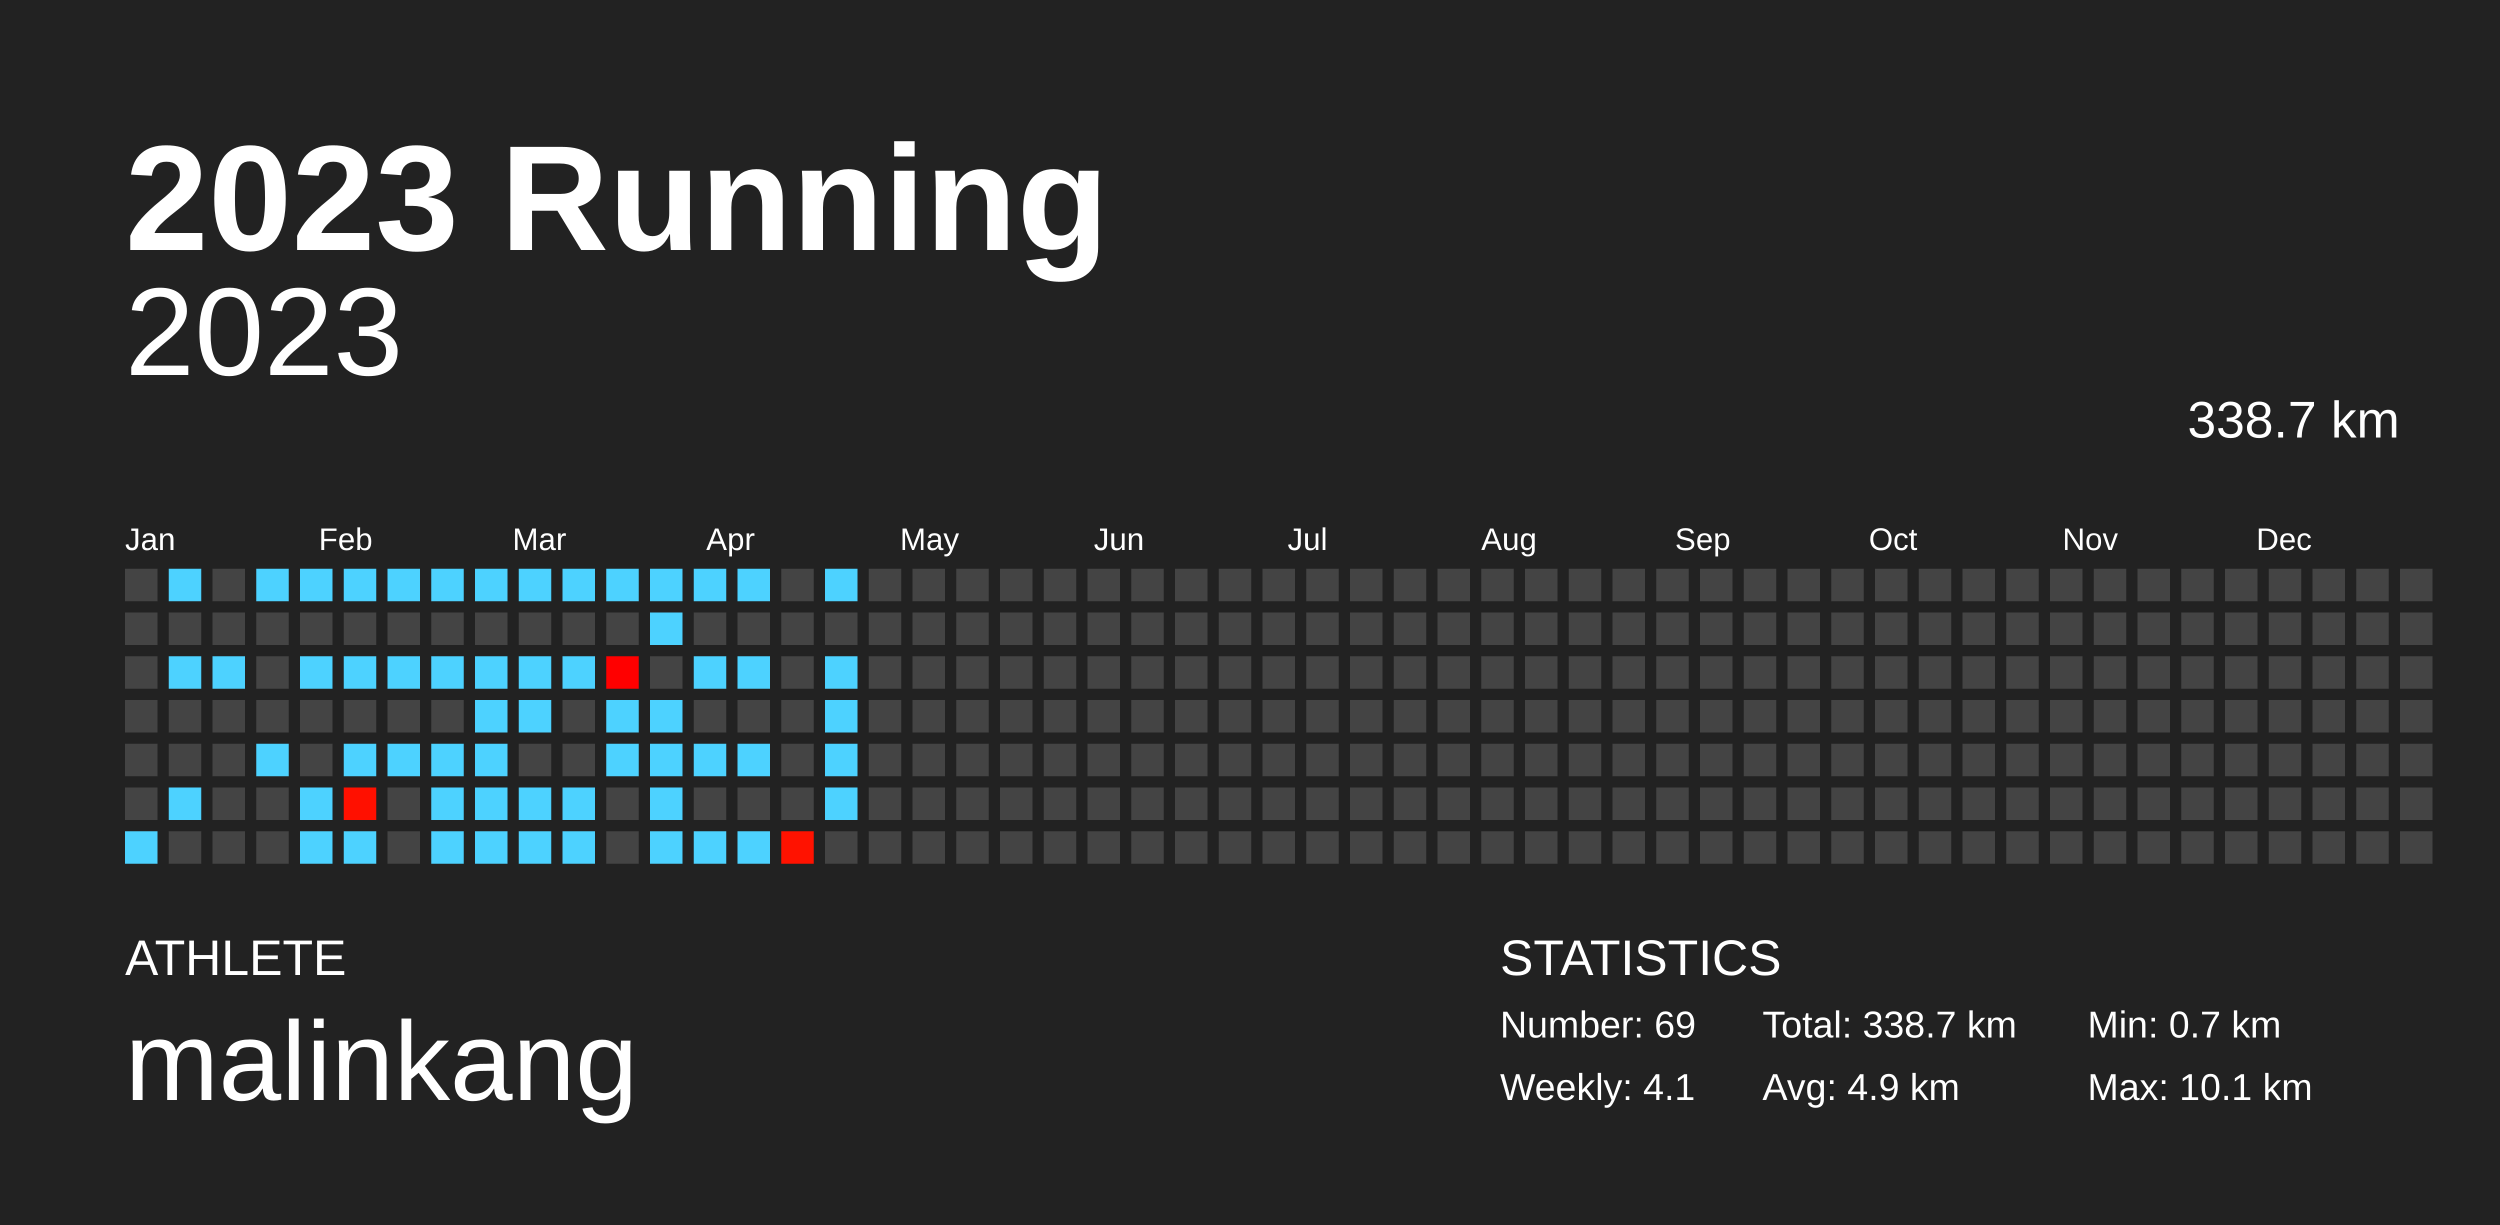
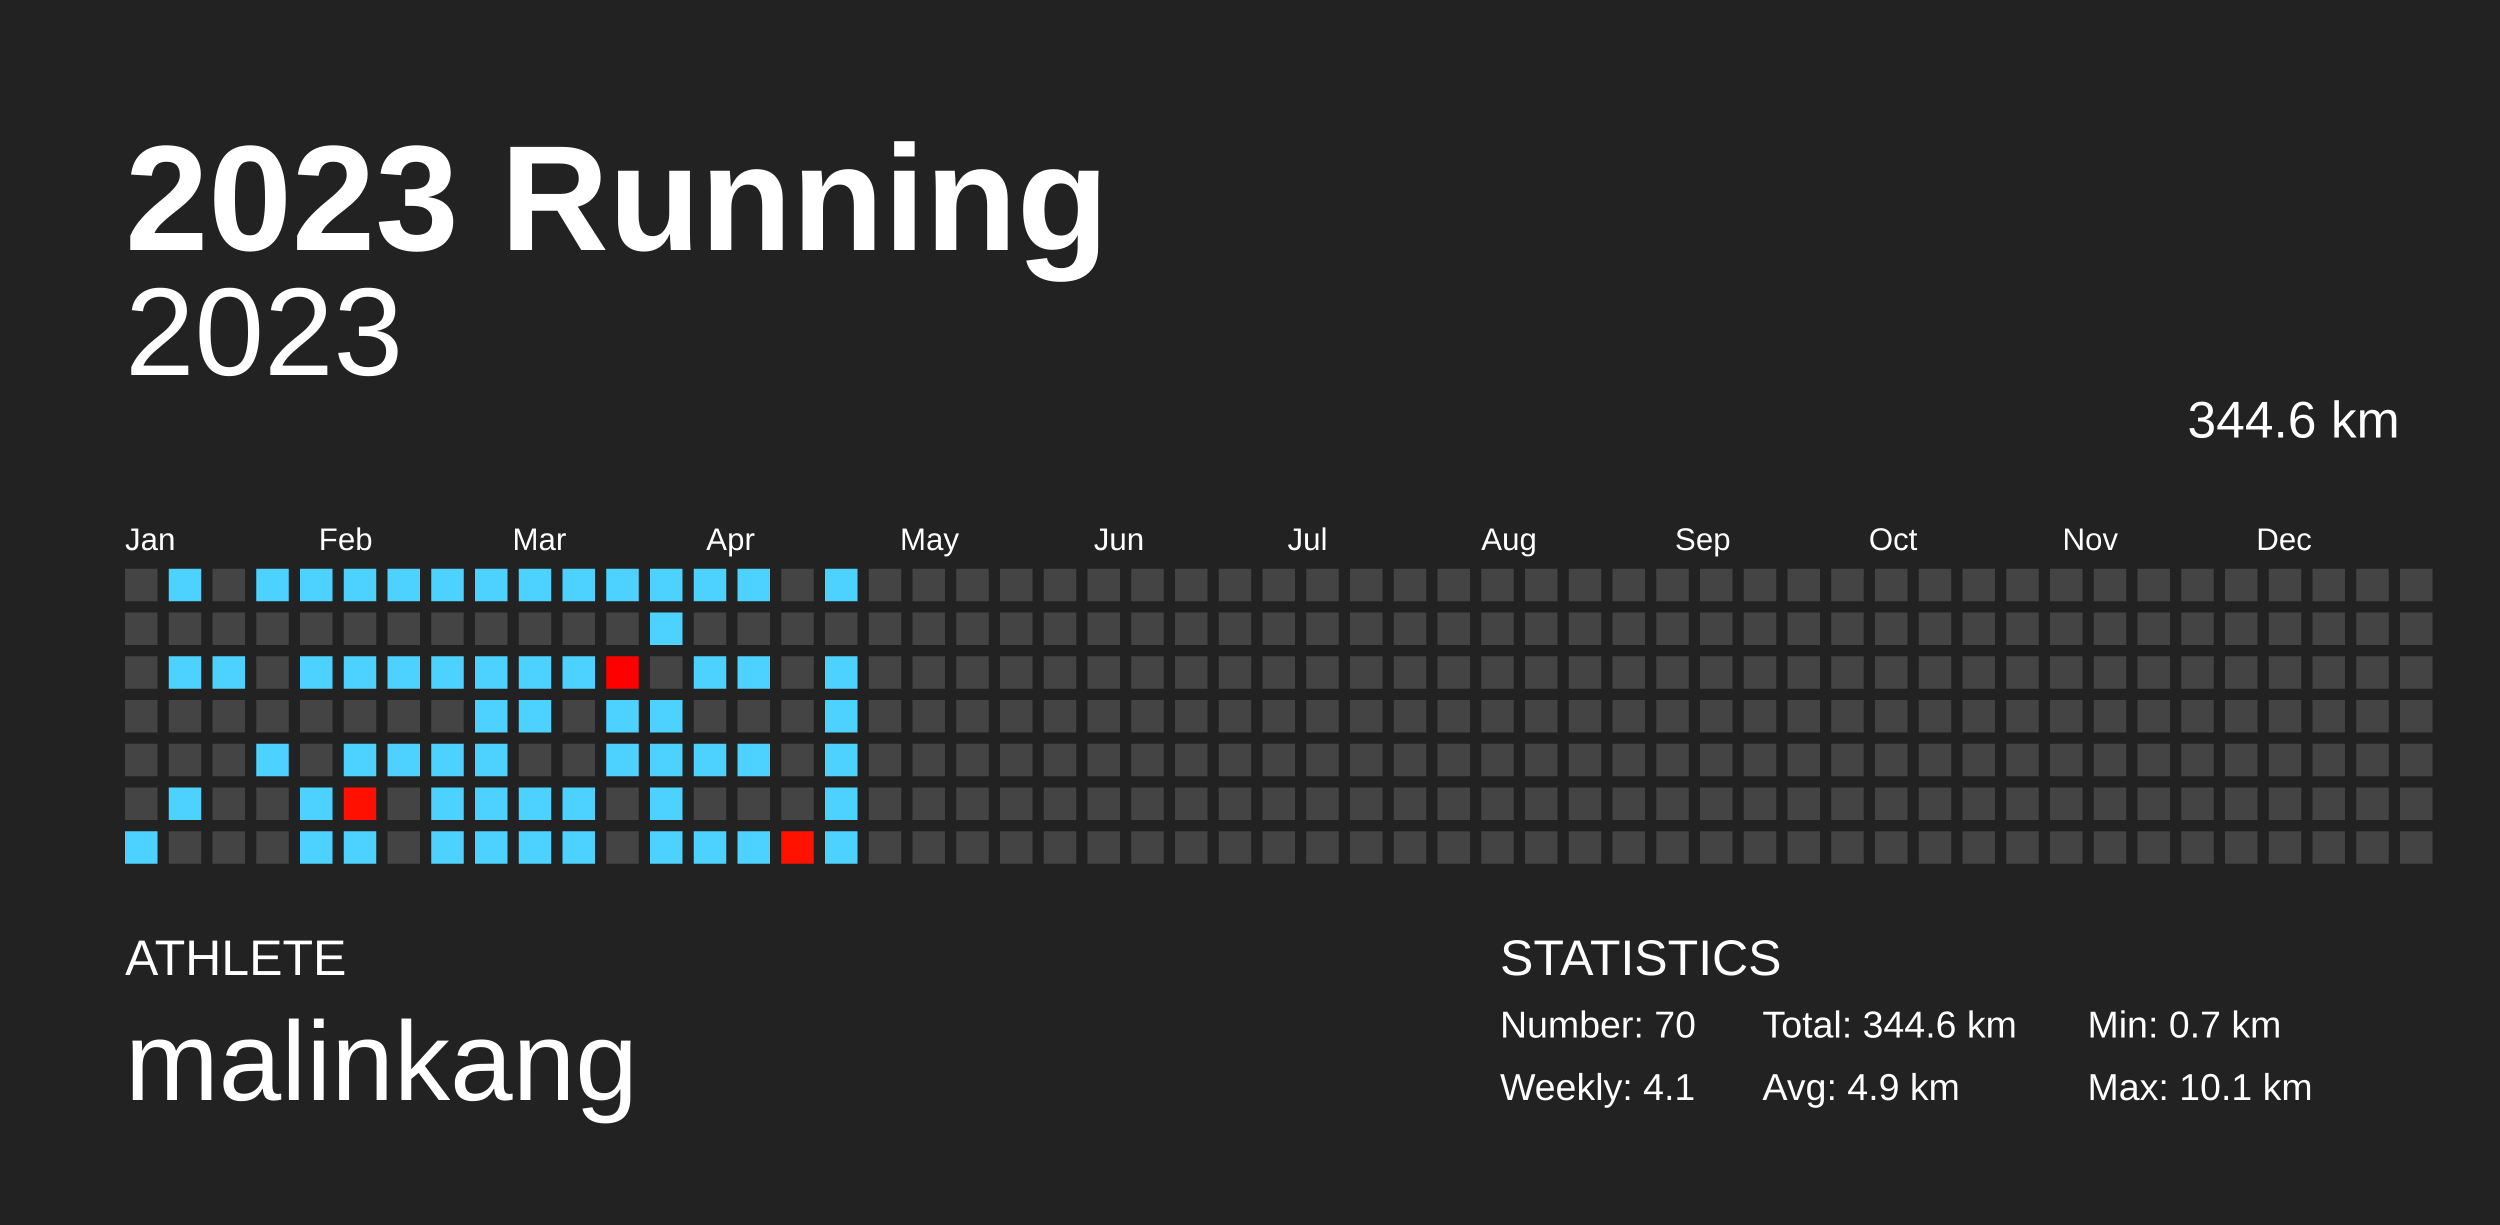
<svg xmlns="http://www.w3.org/2000/svg" baseProfile="full" height="98mm" version="1.1" viewBox="0,0,200,98" width="200mm">
  <defs />
  <rect fill="#222222" height="98" width="200" x="0" y="0" />
  <text fill="#FFFFFF" style="font-size:12px; font-family:Arial; font-weight:bold;" x="10" y="20">2023 Running</text>
  <text fill="#FFFFFF" style="font-size:4px; font-family:Arial" x="10" y="78">ATHLETE</text>
  <text fill="#FFFFFF" style="font-size:9px; font-family:Arial" x="10" y="88">malinkang</text>
  <text fill="#FFFFFF" style="font-size:4px; font-family:Arial" x="120" y="78">STATISTICS</text>
-   <text fill="#FFFFFF" style="font-size:3px; font-family:Arial" x="120" y="83">Number: 69</text>
+   <text fill="#FFFFFF" style="font-size:3px; font-family:Arial" x="120" y="83">Number: 70</text>
  <text fill="#FFFFFF" style="font-size:3px; font-family:Arial" x="120" y="88">Weekly: 4.1</text>
-   <text fill="#FFFFFF" style="font-size:3px; font-family:Arial" x="141" y="83">Total: 338.7 km</text>
+   <text fill="#FFFFFF" style="font-size:3px; font-family:Arial" x="141" y="83">Total: 344.6 km</text>
  <text fill="#FFFFFF" style="font-size:3px; font-family:Arial" x="141" y="88">Avg: 4.9 km</text>
  <text fill="#FFFFFF" style="font-size:3px; font-family:Arial" x="167" y="83">Min: 0.7 km</text>
  <text fill="#FFFFFF" style="font-size:3px; font-family:Arial" x="167" y="88">Max: 10.1 km</text>
  <text alignment-baseline="hanging" fill="#FFFFFF" style="font-size:10.0px; font-family:Arial;" x="10" y="30">2023</text>
-   <text alignment-baseline="hanging" fill="#FFFFFF" style="font-size:4.125px; font-family:Arial;" x="175" y="35">338.7 km</text>
+   <text alignment-baseline="hanging" fill="#FFFFFF" style="font-size:4.125px; font-family:Arial;" x="175" y="35">344.6 km</text>
  <text fill="#FFFFFF" style="font-size:2.5px; font-family:Arial" x="10.0" y="44">Jan</text>
  <text fill="#FFFFFF" style="font-size:2.5px; font-family:Arial" x="25.5" y="44">Feb</text>
  <text fill="#FFFFFF" style="font-size:2.5px; font-family:Arial" x="41.0" y="44">Mar</text>
  <text fill="#FFFFFF" style="font-size:2.5px; font-family:Arial" x="56.5" y="44">Apr</text>
  <text fill="#FFFFFF" style="font-size:2.5px; font-family:Arial" x="72.0" y="44">May</text>
  <text fill="#FFFFFF" style="font-size:2.5px; font-family:Arial" x="87.5" y="44">Jun</text>
  <text fill="#FFFFFF" style="font-size:2.5px; font-family:Arial" x="103.0" y="44">Jul</text>
  <text fill="#FFFFFF" style="font-size:2.5px; font-family:Arial" x="118.5" y="44">Aug</text>
  <text fill="#FFFFFF" style="font-size:2.5px; font-family:Arial" x="134.0" y="44">Sep</text>
  <text fill="#FFFFFF" style="font-size:2.5px; font-family:Arial" x="149.5" y="44">Oct</text>
  <text fill="#FFFFFF" style="font-size:2.5px; font-family:Arial" x="165.0" y="44">Nov</text>
  <text fill="#FFFFFF" style="font-size:2.5px; font-family:Arial" x="180.5" y="44">Dec</text>
  <rect fill="#444444" height="2.6" width="2.6" x="10.0" y="45.5" />
  <rect fill="#444444" height="2.6" width="2.6" x="10.0" y="49.0" />
  <rect fill="#444444" height="2.6" width="2.6" x="10.0" y="52.5" />
  <rect fill="#444444" height="2.6" width="2.6" x="10.0" y="56.0" />
  <rect fill="#444444" height="2.6" width="2.6" x="10.0" y="59.5" />
  <rect fill="#444444" height="2.6" width="2.6" x="10.0" y="63.0" />
  <rect fill="#4dd2ff" height="2.6" width="2.6" x="10.0" y="66.5" />
  <rect fill="#4dd2ff" height="2.6" width="2.6" x="13.5" y="45.5" />
  <rect fill="#444444" height="2.6" width="2.6" x="13.5" y="49.0" />
  <rect fill="#4dd2ff" height="2.6" width="2.6" x="13.5" y="52.5" />
  <rect fill="#444444" height="2.6" width="2.6" x="13.5" y="56.0" />
  <rect fill="#444444" height="2.6" width="2.6" x="13.5" y="59.5" />
  <rect fill="#4dd2ff" height="2.6" width="2.6" x="13.5" y="63.0" />
  <rect fill="#444444" height="2.6" width="2.6" x="13.5" y="66.5" />
  <rect fill="#444444" height="2.6" width="2.6" x="17.0" y="45.5" />
  <rect fill="#444444" height="2.6" width="2.6" x="17.0" y="49.0" />
  <rect fill="#4dd2ff" height="2.6" width="2.6" x="17.0" y="52.5" />
  <rect fill="#444444" height="2.6" width="2.6" x="17.0" y="56.0" />
  <rect fill="#444444" height="2.6" width="2.6" x="17.0" y="59.5" />
  <rect fill="#444444" height="2.6" width="2.6" x="17.0" y="63.0" />
  <rect fill="#444444" height="2.6" width="2.6" x="17.0" y="66.5" />
  <rect fill="#4dd2ff" height="2.6" width="2.6" x="20.5" y="45.5" />
  <rect fill="#444444" height="2.6" width="2.6" x="20.5" y="49.0" />
  <rect fill="#444444" height="2.6" width="2.6" x="20.5" y="52.5" />
  <rect fill="#444444" height="2.6" width="2.6" x="20.5" y="56.0" />
  <rect fill="#4dd2ff" height="2.6" width="2.6" x="20.5" y="59.5" />
  <rect fill="#444444" height="2.6" width="2.6" x="20.5" y="63.0" />
  <rect fill="#444444" height="2.6" width="2.6" x="20.5" y="66.5" />
  <rect fill="#4dd2ff" height="2.6" width="2.6" x="24.0" y="45.5" />
  <rect fill="#444444" height="2.6" width="2.6" x="24.0" y="49.0" />
  <rect fill="#4dd2ff" height="2.6" width="2.6" x="24.0" y="52.5" />
  <rect fill="#444444" height="2.6" width="2.6" x="24.0" y="56.0" />
  <rect fill="#444444" height="2.6" width="2.6" x="24.0" y="59.5" />
  <rect fill="#4dd2ff" height="2.6" width="2.6" x="24.0" y="63.0" />
  <rect fill="#4dd2ff" height="2.6" width="2.6" x="24.0" y="66.5" />
  <rect fill="#4dd2ff" height="2.6" width="2.6" x="27.5" y="45.5" />
  <rect fill="#444444" height="2.6" width="2.6" x="27.5" y="49.0" />
  <rect fill="#4dd2ff" height="2.6" width="2.6" x="27.5" y="52.5" />
  <rect fill="#444444" height="2.6" width="2.6" x="27.5" y="56.0" />
  <rect fill="#4dd2ff" height="2.6" width="2.6" x="27.5" y="59.5" />
  <rect fill="#ff1000" height="2.6" width="2.6" x="27.5" y="63.0" />
  <rect fill="#4dd2ff" height="2.6" width="2.6" x="27.5" y="66.5" />
  <rect fill="#4dd2ff" height="2.6" width="2.6" x="31.0" y="45.5" />
  <rect fill="#444444" height="2.6" width="2.6" x="31.0" y="49.0" />
  <rect fill="#4dd2ff" height="2.6" width="2.6" x="31.0" y="52.5" />
  <rect fill="#444444" height="2.6" width="2.6" x="31.0" y="56.0" />
  <rect fill="#4dd2ff" height="2.6" width="2.6" x="31.0" y="59.5" />
  <rect fill="#444444" height="2.6" width="2.6" x="31.0" y="63.0" />
  <rect fill="#444444" height="2.6" width="2.6" x="31.0" y="66.5" />
  <rect fill="#4dd2ff" height="2.6" width="2.6" x="34.5" y="45.5" />
  <rect fill="#444444" height="2.6" width="2.6" x="34.5" y="49.0" />
  <rect fill="#4dd2ff" height="2.6" width="2.6" x="34.5" y="52.5" />
  <rect fill="#444444" height="2.6" width="2.6" x="34.5" y="56.0" />
  <rect fill="#4dd2ff" height="2.6" width="2.6" x="34.5" y="59.5" />
  <rect fill="#4dd2ff" height="2.6" width="2.6" x="34.5" y="63.0" />
  <rect fill="#4dd2ff" height="2.6" width="2.6" x="34.5" y="66.5" />
  <rect fill="#4dd2ff" height="2.6" width="2.6" x="38.0" y="45.5" />
  <rect fill="#444444" height="2.6" width="2.6" x="38.0" y="49.0" />
  <rect fill="#4dd2ff" height="2.6" width="2.6" x="38.0" y="52.5" />
  <rect fill="#4dd2ff" height="2.6" width="2.6" x="38.0" y="56.0" />
  <rect fill="#4dd2ff" height="2.6" width="2.6" x="38.0" y="59.5" />
  <rect fill="#4dd2ff" height="2.6" width="2.6" x="38.0" y="63.0" />
  <rect fill="#4dd2ff" height="2.6" width="2.6" x="38.0" y="66.5" />
  <rect fill="#4dd2ff" height="2.6" width="2.6" x="41.5" y="45.5" />
  <rect fill="#444444" height="2.6" width="2.6" x="41.5" y="49.0" />
  <rect fill="#4dd2ff" height="2.6" width="2.6" x="41.5" y="52.5" />
  <rect fill="#4dd2ff" height="2.6" width="2.6" x="41.5" y="56.0" />
  <rect fill="#444444" height="2.6" width="2.6" x="41.5" y="59.5" />
  <rect fill="#4dd2ff" height="2.6" width="2.6" x="41.5" y="63.0" />
  <rect fill="#4dd2ff" height="2.6" width="2.6" x="41.5" y="66.5" />
  <rect fill="#4dd2ff" height="2.6" width="2.6" x="45.0" y="45.5" />
  <rect fill="#444444" height="2.6" width="2.6" x="45.0" y="49.0" />
  <rect fill="#4dd2ff" height="2.6" width="2.6" x="45.0" y="52.5" />
  <rect fill="#444444" height="2.6" width="2.6" x="45.0" y="56.0" />
  <rect fill="#444444" height="2.6" width="2.6" x="45.0" y="59.5" />
  <rect fill="#4dd2ff" height="2.6" width="2.6" x="45.0" y="63.0" />
  <rect fill="#4dd2ff" height="2.6" width="2.6" x="45.0" y="66.5" />
  <rect fill="#4dd2ff" height="2.6" width="2.6" x="48.5" y="45.5" />
  <rect fill="#444444" height="2.6" width="2.6" x="48.5" y="49.0" />
  <rect fill="#ff0000" height="2.6" width="2.6" x="48.5" y="52.5" />
  <rect fill="#4dd2ff" height="2.6" width="2.6" x="48.5" y="56.0" />
  <rect fill="#4dd2ff" height="2.6" width="2.6" x="48.5" y="59.5" />
  <rect fill="#444444" height="2.6" width="2.6" x="48.5" y="63.0" />
  <rect fill="#444444" height="2.6" width="2.6" x="48.5" y="66.5" />
  <rect fill="#4dd2ff" height="2.6" width="2.6" x="52.0" y="45.5" />
  <rect fill="#4dd2ff" height="2.6" width="2.6" x="52.0" y="49.0" />
  <rect fill="#444444" height="2.6" width="2.6" x="52.0" y="52.5" />
  <rect fill="#4dd2ff" height="2.6" width="2.6" x="52.0" y="56.0" />
  <rect fill="#4dd2ff" height="2.6" width="2.6" x="52.0" y="59.5" />
  <rect fill="#4dd2ff" height="2.6" width="2.6" x="52.0" y="63.0" />
  <rect fill="#4dd2ff" height="2.6" width="2.6" x="52.0" y="66.5" />
  <rect fill="#4dd2ff" height="2.6" width="2.6" x="55.5" y="45.5" />
  <rect fill="#444444" height="2.6" width="2.6" x="55.5" y="49.0" />
  <rect fill="#4dd2ff" height="2.6" width="2.6" x="55.5" y="52.5" />
  <rect fill="#444444" height="2.6" width="2.6" x="55.5" y="56.0" />
  <rect fill="#4dd2ff" height="2.6" width="2.6" x="55.5" y="59.5" />
  <rect fill="#444444" height="2.6" width="2.6" x="55.5" y="63.0" />
  <rect fill="#4dd2ff" height="2.6" width="2.6" x="55.5" y="66.5" />
  <rect fill="#4dd2ff" height="2.6" width="2.6" x="59.0" y="45.5" />
  <rect fill="#444444" height="2.6" width="2.6" x="59.0" y="49.0" />
  <rect fill="#4dd2ff" height="2.6" width="2.6" x="59.0" y="52.5" />
  <rect fill="#444444" height="2.6" width="2.6" x="59.0" y="56.0" />
  <rect fill="#4dd2ff" height="2.6" width="2.6" x="59.0" y="59.5" />
  <rect fill="#444444" height="2.6" width="2.6" x="59.0" y="63.0" />
  <rect fill="#4dd2ff" height="2.6" width="2.6" x="59.0" y="66.5" />
  <rect fill="#444444" height="2.6" width="2.6" x="62.5" y="45.5" />
  <rect fill="#444444" height="2.6" width="2.6" x="62.5" y="49.0" />
  <rect fill="#444444" height="2.6" width="2.6" x="62.5" y="52.5" />
  <rect fill="#444444" height="2.6" width="2.6" x="62.5" y="56.0" />
  <rect fill="#444444" height="2.6" width="2.6" x="62.5" y="59.5" />
  <rect fill="#444444" height="2.6" width="2.6" x="62.5" y="63.0" />
  <rect fill="#ff1200" height="2.6" width="2.6" x="62.5" y="66.5" />
  <rect fill="#4dd2ff" height="2.6" width="2.6" x="66.0" y="45.5" />
  <rect fill="#444444" height="2.6" width="2.6" x="66.0" y="49.0" />
  <rect fill="#4dd2ff" height="2.6" width="2.6" x="66.0" y="52.5" />
  <rect fill="#4dd2ff" height="2.6" width="2.6" x="66.0" y="56.0" />
  <rect fill="#4dd2ff" height="2.6" width="2.6" x="66.0" y="59.5" />
  <rect fill="#4dd2ff" height="2.6" width="2.6" x="66.0" y="63.0" />
-   <rect fill="#444444" height="2.6" width="2.6" x="66.0" y="66.5" />
+   <rect fill="#4dd2ff" height="2.6" width="2.6" x="66.0" y="66.5" />
  <rect fill="#444444" height="2.6" width="2.6" x="69.5" y="45.5" />
  <rect fill="#444444" height="2.6" width="2.6" x="69.5" y="49.0" />
  <rect fill="#444444" height="2.6" width="2.6" x="69.5" y="52.5" />
  <rect fill="#444444" height="2.6" width="2.6" x="69.5" y="56.0" />
  <rect fill="#444444" height="2.6" width="2.6" x="69.5" y="59.5" />
  <rect fill="#444444" height="2.6" width="2.6" x="69.5" y="63.0" />
  <rect fill="#444444" height="2.6" width="2.6" x="69.5" y="66.5" />
  <rect fill="#444444" height="2.6" width="2.6" x="73.0" y="45.5" />
  <rect fill="#444444" height="2.6" width="2.6" x="73.0" y="49.0" />
  <rect fill="#444444" height="2.6" width="2.6" x="73.0" y="52.5" />
  <rect fill="#444444" height="2.6" width="2.6" x="73.0" y="56.0" />
  <rect fill="#444444" height="2.6" width="2.6" x="73.0" y="59.5" />
  <rect fill="#444444" height="2.6" width="2.6" x="73.0" y="63.0" />
  <rect fill="#444444" height="2.6" width="2.6" x="73.0" y="66.5" />
  <rect fill="#444444" height="2.6" width="2.6" x="76.5" y="45.5" />
  <rect fill="#444444" height="2.6" width="2.6" x="76.5" y="49.0" />
  <rect fill="#444444" height="2.6" width="2.6" x="76.5" y="52.5" />
  <rect fill="#444444" height="2.6" width="2.6" x="76.5" y="56.0" />
  <rect fill="#444444" height="2.6" width="2.6" x="76.5" y="59.5" />
  <rect fill="#444444" height="2.6" width="2.6" x="76.5" y="63.0" />
  <rect fill="#444444" height="2.6" width="2.6" x="76.5" y="66.5" />
  <rect fill="#444444" height="2.6" width="2.6" x="80.0" y="45.5" />
  <rect fill="#444444" height="2.6" width="2.6" x="80.0" y="49.0" />
  <rect fill="#444444" height="2.6" width="2.6" x="80.0" y="52.5" />
  <rect fill="#444444" height="2.6" width="2.6" x="80.0" y="56.0" />
  <rect fill="#444444" height="2.6" width="2.6" x="80.0" y="59.5" />
  <rect fill="#444444" height="2.6" width="2.6" x="80.0" y="63.0" />
  <rect fill="#444444" height="2.6" width="2.6" x="80.0" y="66.5" />
  <rect fill="#444444" height="2.6" width="2.6" x="83.5" y="45.5" />
  <rect fill="#444444" height="2.6" width="2.6" x="83.5" y="49.0" />
  <rect fill="#444444" height="2.6" width="2.6" x="83.5" y="52.5" />
  <rect fill="#444444" height="2.6" width="2.6" x="83.5" y="56.0" />
  <rect fill="#444444" height="2.6" width="2.6" x="83.5" y="59.5" />
  <rect fill="#444444" height="2.6" width="2.6" x="83.5" y="63.0" />
  <rect fill="#444444" height="2.6" width="2.6" x="83.5" y="66.5" />
  <rect fill="#444444" height="2.6" width="2.6" x="87.0" y="45.5" />
  <rect fill="#444444" height="2.6" width="2.6" x="87.0" y="49.0" />
  <rect fill="#444444" height="2.6" width="2.6" x="87.0" y="52.5" />
  <rect fill="#444444" height="2.6" width="2.6" x="87.0" y="56.0" />
  <rect fill="#444444" height="2.6" width="2.6" x="87.0" y="59.5" />
  <rect fill="#444444" height="2.6" width="2.6" x="87.0" y="63.0" />
  <rect fill="#444444" height="2.6" width="2.6" x="87.0" y="66.5" />
  <rect fill="#444444" height="2.6" width="2.6" x="90.5" y="45.5" />
  <rect fill="#444444" height="2.6" width="2.6" x="90.5" y="49.0" />
  <rect fill="#444444" height="2.6" width="2.6" x="90.5" y="52.5" />
  <rect fill="#444444" height="2.6" width="2.6" x="90.5" y="56.0" />
  <rect fill="#444444" height="2.6" width="2.6" x="90.5" y="59.5" />
  <rect fill="#444444" height="2.6" width="2.6" x="90.5" y="63.0" />
  <rect fill="#444444" height="2.6" width="2.6" x="90.5" y="66.5" />
  <rect fill="#444444" height="2.6" width="2.6" x="94.0" y="45.5" />
  <rect fill="#444444" height="2.6" width="2.6" x="94.0" y="49.0" />
  <rect fill="#444444" height="2.6" width="2.6" x="94.0" y="52.5" />
  <rect fill="#444444" height="2.6" width="2.6" x="94.0" y="56.0" />
  <rect fill="#444444" height="2.6" width="2.6" x="94.0" y="59.5" />
  <rect fill="#444444" height="2.6" width="2.6" x="94.0" y="63.0" />
  <rect fill="#444444" height="2.6" width="2.6" x="94.0" y="66.5" />
  <rect fill="#444444" height="2.6" width="2.6" x="97.5" y="45.5" />
  <rect fill="#444444" height="2.6" width="2.6" x="97.5" y="49.0" />
  <rect fill="#444444" height="2.6" width="2.6" x="97.5" y="52.5" />
  <rect fill="#444444" height="2.6" width="2.6" x="97.5" y="56.0" />
  <rect fill="#444444" height="2.6" width="2.6" x="97.5" y="59.5" />
  <rect fill="#444444" height="2.6" width="2.6" x="97.5" y="63.0" />
  <rect fill="#444444" height="2.6" width="2.6" x="97.5" y="66.5" />
  <rect fill="#444444" height="2.6" width="2.6" x="101.0" y="45.5" />
  <rect fill="#444444" height="2.6" width="2.6" x="101.0" y="49.0" />
  <rect fill="#444444" height="2.6" width="2.6" x="101.0" y="52.5" />
  <rect fill="#444444" height="2.6" width="2.6" x="101.0" y="56.0" />
  <rect fill="#444444" height="2.6" width="2.6" x="101.0" y="59.5" />
  <rect fill="#444444" height="2.6" width="2.6" x="101.0" y="63.0" />
  <rect fill="#444444" height="2.6" width="2.6" x="101.0" y="66.5" />
  <rect fill="#444444" height="2.6" width="2.6" x="104.5" y="45.5" />
  <rect fill="#444444" height="2.6" width="2.6" x="104.5" y="49.0" />
  <rect fill="#444444" height="2.6" width="2.6" x="104.5" y="52.5" />
  <rect fill="#444444" height="2.6" width="2.6" x="104.5" y="56.0" />
  <rect fill="#444444" height="2.6" width="2.6" x="104.5" y="59.5" />
  <rect fill="#444444" height="2.6" width="2.6" x="104.5" y="63.0" />
  <rect fill="#444444" height="2.6" width="2.6" x="104.5" y="66.5" />
  <rect fill="#444444" height="2.6" width="2.6" x="108.0" y="45.5" />
  <rect fill="#444444" height="2.6" width="2.6" x="108.0" y="49.0" />
  <rect fill="#444444" height="2.6" width="2.6" x="108.0" y="52.5" />
  <rect fill="#444444" height="2.6" width="2.6" x="108.0" y="56.0" />
  <rect fill="#444444" height="2.6" width="2.6" x="108.0" y="59.5" />
  <rect fill="#444444" height="2.6" width="2.6" x="108.0" y="63.0" />
  <rect fill="#444444" height="2.6" width="2.6" x="108.0" y="66.5" />
  <rect fill="#444444" height="2.6" width="2.6" x="111.5" y="45.5" />
  <rect fill="#444444" height="2.6" width="2.6" x="111.5" y="49.0" />
  <rect fill="#444444" height="2.6" width="2.6" x="111.5" y="52.5" />
  <rect fill="#444444" height="2.6" width="2.6" x="111.5" y="56.0" />
  <rect fill="#444444" height="2.6" width="2.6" x="111.5" y="59.5" />
  <rect fill="#444444" height="2.6" width="2.6" x="111.5" y="63.0" />
  <rect fill="#444444" height="2.6" width="2.6" x="111.5" y="66.5" />
  <rect fill="#444444" height="2.6" width="2.6" x="115.0" y="45.5" />
  <rect fill="#444444" height="2.6" width="2.6" x="115.0" y="49.0" />
  <rect fill="#444444" height="2.6" width="2.6" x="115.0" y="52.5" />
  <rect fill="#444444" height="2.6" width="2.6" x="115.0" y="56.0" />
  <rect fill="#444444" height="2.6" width="2.6" x="115.0" y="59.5" />
  <rect fill="#444444" height="2.6" width="2.6" x="115.0" y="63.0" />
  <rect fill="#444444" height="2.6" width="2.6" x="115.0" y="66.5" />
  <rect fill="#444444" height="2.6" width="2.6" x="118.5" y="45.5" />
  <rect fill="#444444" height="2.6" width="2.6" x="118.5" y="49.0" />
  <rect fill="#444444" height="2.6" width="2.6" x="118.5" y="52.5" />
  <rect fill="#444444" height="2.6" width="2.6" x="118.5" y="56.0" />
  <rect fill="#444444" height="2.6" width="2.6" x="118.5" y="59.5" />
  <rect fill="#444444" height="2.6" width="2.6" x="118.5" y="63.0" />
  <rect fill="#444444" height="2.6" width="2.6" x="118.5" y="66.5" />
  <rect fill="#444444" height="2.6" width="2.6" x="122.0" y="45.5" />
  <rect fill="#444444" height="2.6" width="2.6" x="122.0" y="49.0" />
  <rect fill="#444444" height="2.6" width="2.6" x="122.0" y="52.5" />
  <rect fill="#444444" height="2.6" width="2.6" x="122.0" y="56.0" />
  <rect fill="#444444" height="2.6" width="2.6" x="122.0" y="59.5" />
  <rect fill="#444444" height="2.6" width="2.6" x="122.0" y="63.0" />
  <rect fill="#444444" height="2.6" width="2.6" x="122.0" y="66.5" />
  <rect fill="#444444" height="2.6" width="2.6" x="125.5" y="45.5" />
  <rect fill="#444444" height="2.6" width="2.6" x="125.5" y="49.0" />
  <rect fill="#444444" height="2.6" width="2.6" x="125.5" y="52.5" />
  <rect fill="#444444" height="2.6" width="2.6" x="125.5" y="56.0" />
  <rect fill="#444444" height="2.6" width="2.6" x="125.5" y="59.5" />
  <rect fill="#444444" height="2.6" width="2.6" x="125.5" y="63.0" />
  <rect fill="#444444" height="2.6" width="2.6" x="125.5" y="66.5" />
  <rect fill="#444444" height="2.6" width="2.6" x="129.0" y="45.5" />
  <rect fill="#444444" height="2.6" width="2.6" x="129.0" y="49.0" />
  <rect fill="#444444" height="2.6" width="2.6" x="129.0" y="52.5" />
  <rect fill="#444444" height="2.6" width="2.6" x="129.0" y="56.0" />
  <rect fill="#444444" height="2.6" width="2.6" x="129.0" y="59.5" />
  <rect fill="#444444" height="2.6" width="2.6" x="129.0" y="63.0" />
  <rect fill="#444444" height="2.6" width="2.6" x="129.0" y="66.5" />
  <rect fill="#444444" height="2.6" width="2.6" x="132.5" y="45.5" />
  <rect fill="#444444" height="2.6" width="2.6" x="132.5" y="49.0" />
  <rect fill="#444444" height="2.6" width="2.6" x="132.5" y="52.5" />
  <rect fill="#444444" height="2.6" width="2.6" x="132.5" y="56.0" />
  <rect fill="#444444" height="2.6" width="2.6" x="132.5" y="59.5" />
  <rect fill="#444444" height="2.6" width="2.6" x="132.5" y="63.0" />
  <rect fill="#444444" height="2.6" width="2.6" x="132.5" y="66.5" />
  <rect fill="#444444" height="2.6" width="2.6" x="136.0" y="45.5" />
  <rect fill="#444444" height="2.6" width="2.6" x="136.0" y="49.0" />
  <rect fill="#444444" height="2.6" width="2.6" x="136.0" y="52.5" />
  <rect fill="#444444" height="2.6" width="2.6" x="136.0" y="56.0" />
  <rect fill="#444444" height="2.6" width="2.6" x="136.0" y="59.5" />
  <rect fill="#444444" height="2.6" width="2.6" x="136.0" y="63.0" />
  <rect fill="#444444" height="2.6" width="2.6" x="136.0" y="66.5" />
  <rect fill="#444444" height="2.6" width="2.6" x="139.5" y="45.5" />
  <rect fill="#444444" height="2.6" width="2.6" x="139.5" y="49.0" />
  <rect fill="#444444" height="2.6" width="2.6" x="139.5" y="52.5" />
  <rect fill="#444444" height="2.6" width="2.6" x="139.5" y="56.0" />
  <rect fill="#444444" height="2.6" width="2.6" x="139.5" y="59.5" />
  <rect fill="#444444" height="2.6" width="2.6" x="139.5" y="63.0" />
  <rect fill="#444444" height="2.6" width="2.6" x="139.5" y="66.5" />
  <rect fill="#444444" height="2.6" width="2.6" x="143.0" y="45.5" />
  <rect fill="#444444" height="2.6" width="2.6" x="143.0" y="49.0" />
  <rect fill="#444444" height="2.6" width="2.6" x="143.0" y="52.5" />
  <rect fill="#444444" height="2.6" width="2.6" x="143.0" y="56.0" />
  <rect fill="#444444" height="2.6" width="2.6" x="143.0" y="59.5" />
  <rect fill="#444444" height="2.6" width="2.6" x="143.0" y="63.0" />
  <rect fill="#444444" height="2.6" width="2.6" x="143.0" y="66.5" />
  <rect fill="#444444" height="2.6" width="2.6" x="146.5" y="45.5" />
  <rect fill="#444444" height="2.6" width="2.6" x="146.5" y="49.0" />
  <rect fill="#444444" height="2.6" width="2.6" x="146.5" y="52.5" />
  <rect fill="#444444" height="2.6" width="2.6" x="146.5" y="56.0" />
  <rect fill="#444444" height="2.6" width="2.6" x="146.5" y="59.5" />
  <rect fill="#444444" height="2.6" width="2.6" x="146.5" y="63.0" />
  <rect fill="#444444" height="2.6" width="2.6" x="146.5" y="66.5" />
  <rect fill="#444444" height="2.6" width="2.6" x="150.0" y="45.5" />
  <rect fill="#444444" height="2.6" width="2.6" x="150.0" y="49.0" />
  <rect fill="#444444" height="2.6" width="2.6" x="150.0" y="52.5" />
  <rect fill="#444444" height="2.6" width="2.6" x="150.0" y="56.0" />
  <rect fill="#444444" height="2.6" width="2.6" x="150.0" y="59.5" />
  <rect fill="#444444" height="2.6" width="2.6" x="150.0" y="63.0" />
  <rect fill="#444444" height="2.6" width="2.6" x="150.0" y="66.5" />
  <rect fill="#444444" height="2.6" width="2.6" x="153.5" y="45.5" />
  <rect fill="#444444" height="2.6" width="2.6" x="153.5" y="49.0" />
  <rect fill="#444444" height="2.6" width="2.6" x="153.5" y="52.5" />
  <rect fill="#444444" height="2.6" width="2.6" x="153.5" y="56.0" />
  <rect fill="#444444" height="2.6" width="2.6" x="153.5" y="59.5" />
  <rect fill="#444444" height="2.6" width="2.6" x="153.5" y="63.0" />
  <rect fill="#444444" height="2.6" width="2.6" x="153.5" y="66.5" />
  <rect fill="#444444" height="2.6" width="2.6" x="157.0" y="45.5" />
  <rect fill="#444444" height="2.6" width="2.6" x="157.0" y="49.0" />
  <rect fill="#444444" height="2.6" width="2.6" x="157.0" y="52.5" />
  <rect fill="#444444" height="2.6" width="2.6" x="157.0" y="56.0" />
  <rect fill="#444444" height="2.6" width="2.6" x="157.0" y="59.5" />
  <rect fill="#444444" height="2.6" width="2.6" x="157.0" y="63.0" />
  <rect fill="#444444" height="2.6" width="2.6" x="157.0" y="66.5" />
  <rect fill="#444444" height="2.6" width="2.6" x="160.5" y="45.5" />
  <rect fill="#444444" height="2.6" width="2.6" x="160.5" y="49.0" />
  <rect fill="#444444" height="2.6" width="2.6" x="160.5" y="52.5" />
  <rect fill="#444444" height="2.6" width="2.6" x="160.5" y="56.0" />
  <rect fill="#444444" height="2.6" width="2.6" x="160.5" y="59.5" />
  <rect fill="#444444" height="2.6" width="2.6" x="160.5" y="63.0" />
  <rect fill="#444444" height="2.6" width="2.6" x="160.5" y="66.5" />
  <rect fill="#444444" height="2.6" width="2.6" x="164.0" y="45.5" />
  <rect fill="#444444" height="2.6" width="2.6" x="164.0" y="49.0" />
  <rect fill="#444444" height="2.6" width="2.6" x="164.0" y="52.5" />
  <rect fill="#444444" height="2.6" width="2.6" x="164.0" y="56.0" />
  <rect fill="#444444" height="2.6" width="2.6" x="164.0" y="59.5" />
  <rect fill="#444444" height="2.6" width="2.6" x="164.0" y="63.0" />
  <rect fill="#444444" height="2.6" width="2.6" x="164.0" y="66.5" />
  <rect fill="#444444" height="2.6" width="2.6" x="167.5" y="45.5" />
  <rect fill="#444444" height="2.6" width="2.6" x="167.5" y="49.0" />
  <rect fill="#444444" height="2.6" width="2.6" x="167.5" y="52.5" />
  <rect fill="#444444" height="2.6" width="2.6" x="167.5" y="56.0" />
  <rect fill="#444444" height="2.6" width="2.6" x="167.5" y="59.5" />
  <rect fill="#444444" height="2.6" width="2.6" x="167.5" y="63.0" />
  <rect fill="#444444" height="2.6" width="2.6" x="167.5" y="66.5" />
  <rect fill="#444444" height="2.6" width="2.6" x="171.0" y="45.5" />
  <rect fill="#444444" height="2.6" width="2.6" x="171.0" y="49.0" />
  <rect fill="#444444" height="2.6" width="2.6" x="171.0" y="52.5" />
  <rect fill="#444444" height="2.6" width="2.6" x="171.0" y="56.0" />
  <rect fill="#444444" height="2.6" width="2.6" x="171.0" y="59.5" />
  <rect fill="#444444" height="2.6" width="2.6" x="171.0" y="63.0" />
  <rect fill="#444444" height="2.6" width="2.6" x="171.0" y="66.5" />
  <rect fill="#444444" height="2.6" width="2.6" x="174.5" y="45.5" />
  <rect fill="#444444" height="2.6" width="2.6" x="174.5" y="49.0" />
  <rect fill="#444444" height="2.6" width="2.6" x="174.5" y="52.5" />
  <rect fill="#444444" height="2.6" width="2.6" x="174.5" y="56.0" />
  <rect fill="#444444" height="2.6" width="2.6" x="174.5" y="59.5" />
  <rect fill="#444444" height="2.6" width="2.6" x="174.5" y="63.0" />
  <rect fill="#444444" height="2.6" width="2.6" x="174.5" y="66.5" />
  <rect fill="#444444" height="2.6" width="2.6" x="178.0" y="45.5" />
  <rect fill="#444444" height="2.6" width="2.6" x="178.0" y="49.0" />
  <rect fill="#444444" height="2.6" width="2.6" x="178.0" y="52.5" />
  <rect fill="#444444" height="2.6" width="2.6" x="178.0" y="56.0" />
  <rect fill="#444444" height="2.6" width="2.6" x="178.0" y="59.5" />
  <rect fill="#444444" height="2.6" width="2.6" x="178.0" y="63.0" />
  <rect fill="#444444" height="2.6" width="2.6" x="178.0" y="66.5" />
  <rect fill="#444444" height="2.6" width="2.6" x="181.5" y="45.5" />
  <rect fill="#444444" height="2.6" width="2.6" x="181.5" y="49.0" />
  <rect fill="#444444" height="2.6" width="2.6" x="181.5" y="52.5" />
  <rect fill="#444444" height="2.6" width="2.6" x="181.5" y="56.0" />
  <rect fill="#444444" height="2.6" width="2.6" x="181.5" y="59.5" />
  <rect fill="#444444" height="2.6" width="2.6" x="181.5" y="63.0" />
  <rect fill="#444444" height="2.6" width="2.6" x="181.5" y="66.5" />
  <rect fill="#444444" height="2.6" width="2.6" x="185.0" y="45.5" />
  <rect fill="#444444" height="2.6" width="2.6" x="185.0" y="49.0" />
  <rect fill="#444444" height="2.6" width="2.6" x="185.0" y="52.5" />
  <rect fill="#444444" height="2.6" width="2.6" x="185.0" y="56.0" />
  <rect fill="#444444" height="2.6" width="2.6" x="185.0" y="59.5" />
  <rect fill="#444444" height="2.6" width="2.6" x="185.0" y="63.0" />
  <rect fill="#444444" height="2.6" width="2.6" x="185.0" y="66.5" />
  <rect fill="#444444" height="2.6" width="2.6" x="188.5" y="45.5" />
  <rect fill="#444444" height="2.6" width="2.6" x="188.5" y="49.0" />
  <rect fill="#444444" height="2.6" width="2.6" x="188.5" y="52.5" />
  <rect fill="#444444" height="2.6" width="2.6" x="188.5" y="56.0" />
  <rect fill="#444444" height="2.6" width="2.6" x="188.5" y="59.5" />
  <rect fill="#444444" height="2.6" width="2.6" x="188.5" y="63.0" />
  <rect fill="#444444" height="2.6" width="2.6" x="188.5" y="66.5" />
  <rect fill="#444444" height="2.6" width="2.6" x="192.0" y="45.5" />
  <rect fill="#444444" height="2.6" width="2.6" x="192.0" y="49.0" />
  <rect fill="#444444" height="2.6" width="2.6" x="192.0" y="52.5" />
  <rect fill="#444444" height="2.6" width="2.6" x="192.0" y="56.0" />
  <rect fill="#444444" height="2.6" width="2.6" x="192.0" y="59.5" />
  <rect fill="#444444" height="2.6" width="2.6" x="192.0" y="63.0" />
  <rect fill="#444444" height="2.6" width="2.6" x="192.0" y="66.5" />
</svg>
